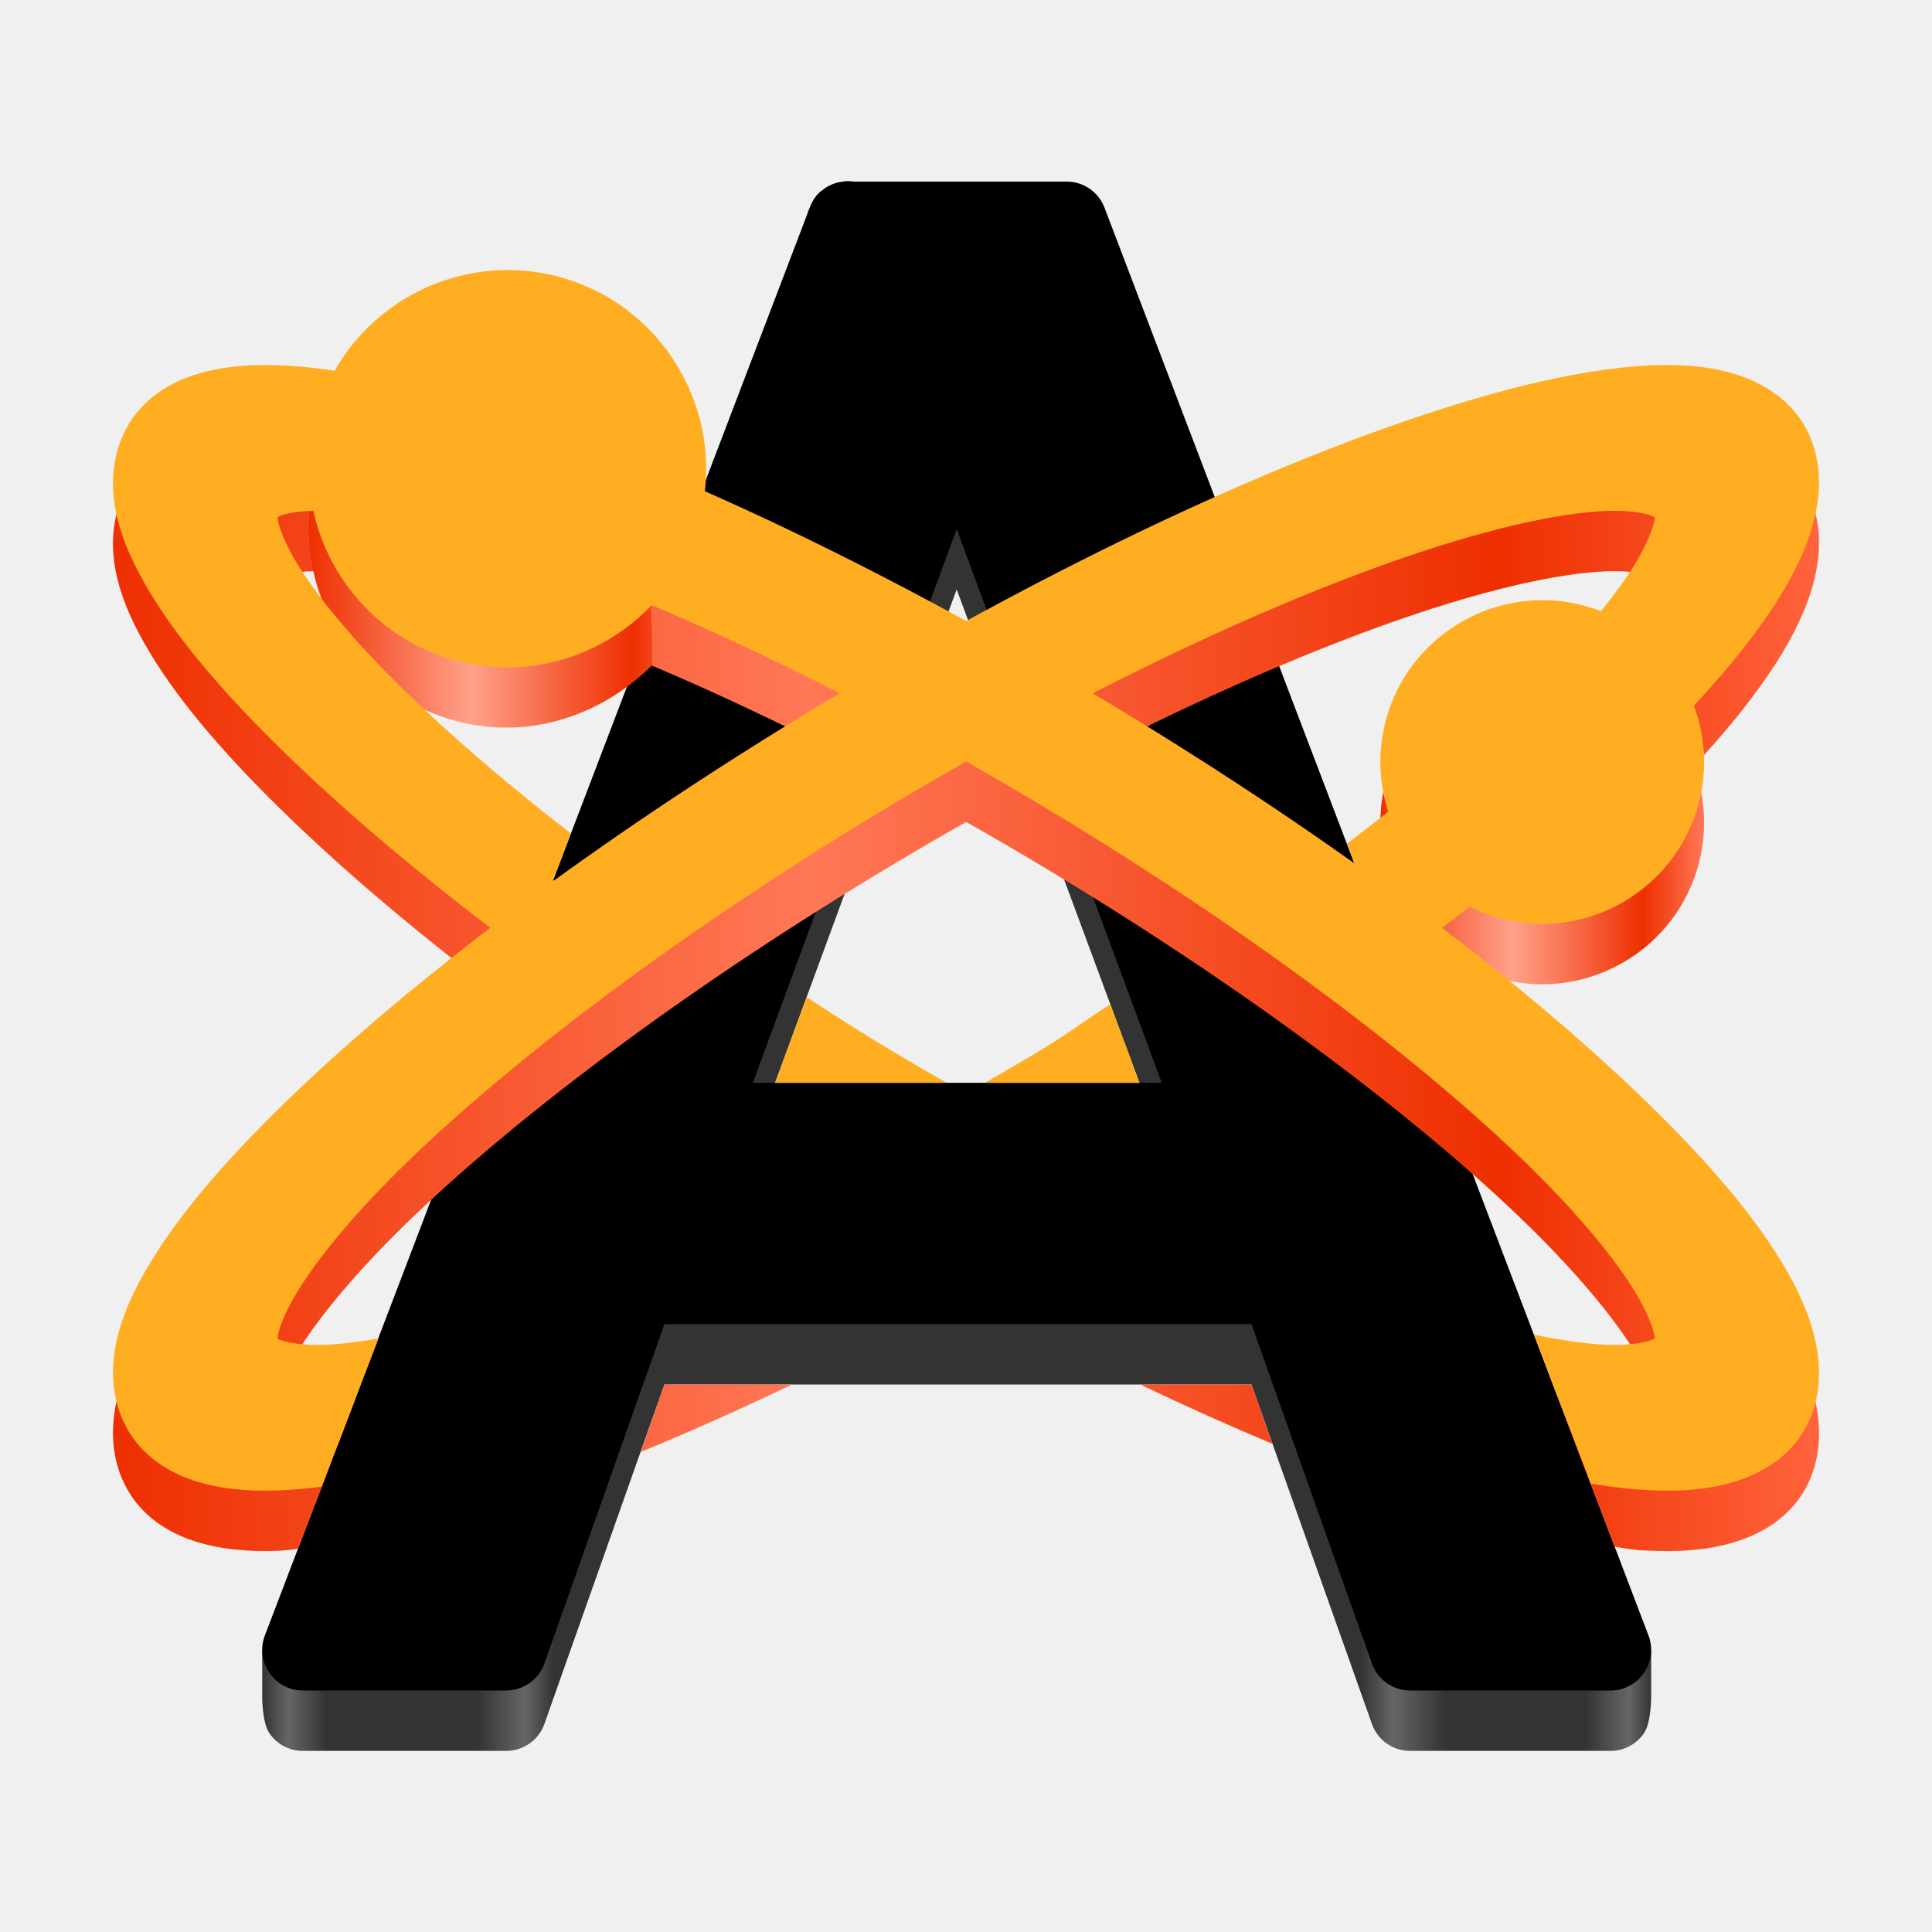
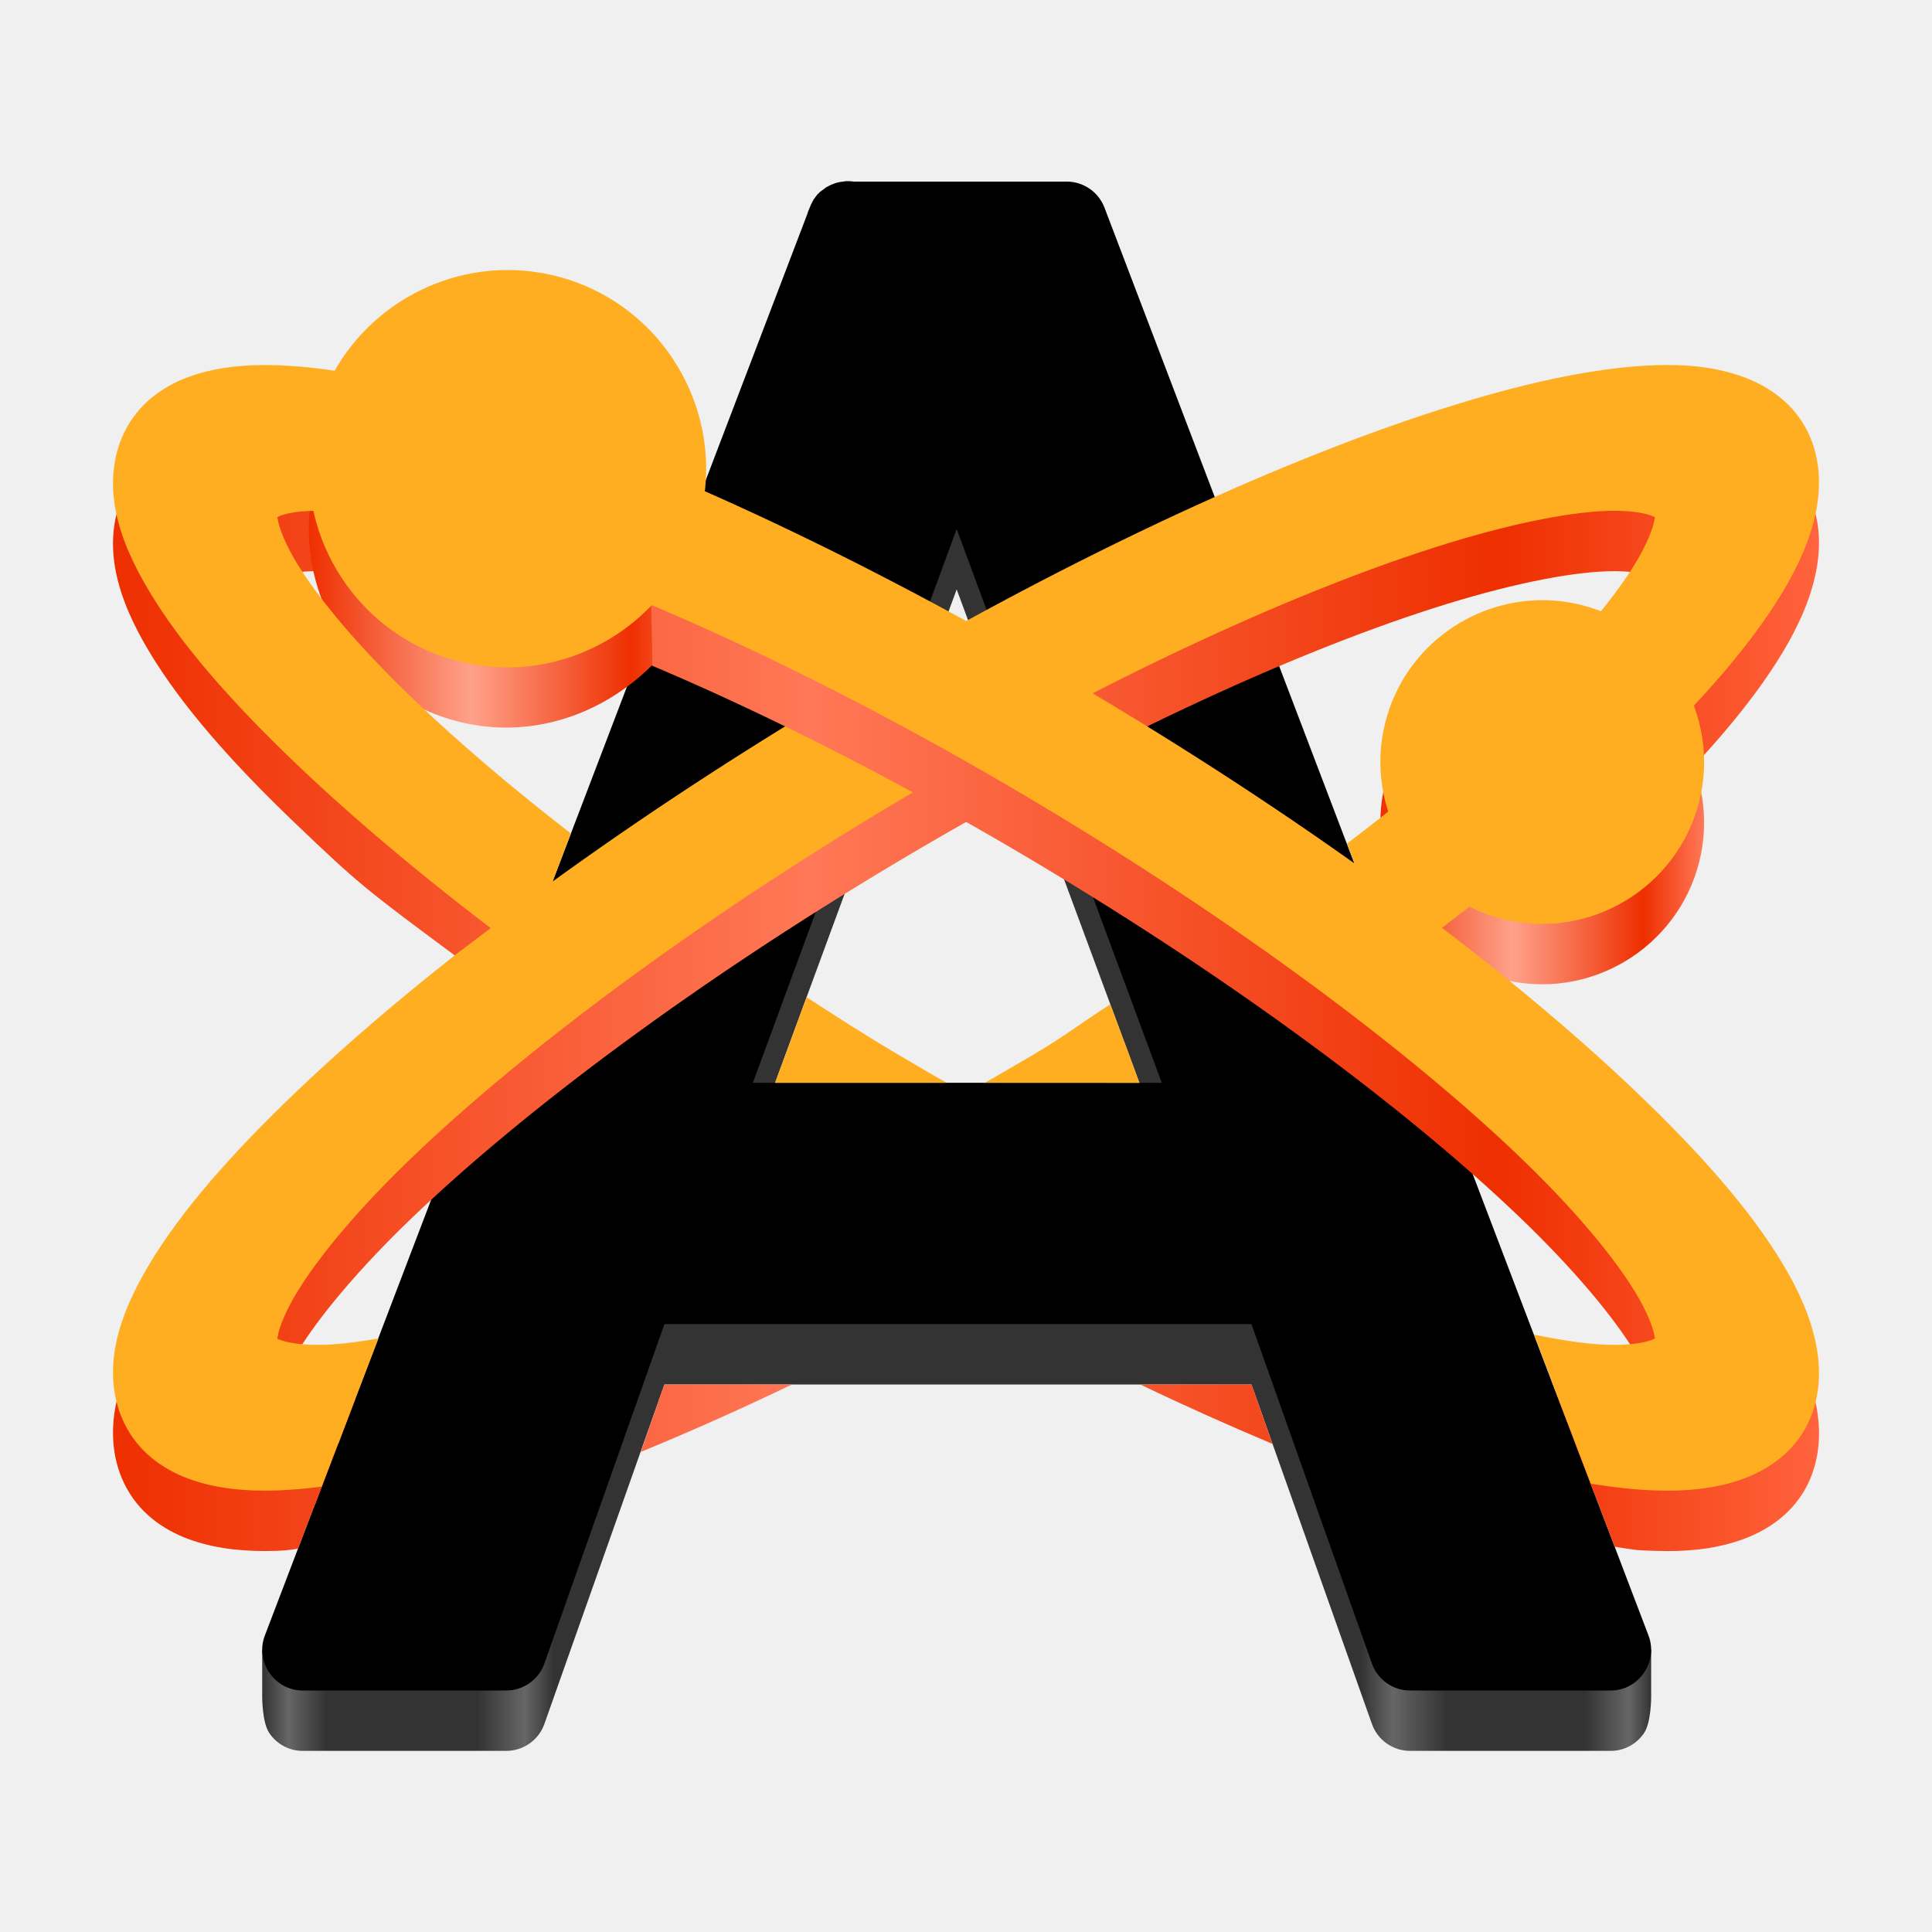
<svg xmlns="http://www.w3.org/2000/svg" xmlns:xlink="http://www.w3.org/1999/xlink" width="128" height="128" version="1" id="svg20" xml:space="preserve">
  <defs id="defs24">
    <linearGradient id="linearGradient35">
      <stop style="stop-color:#ee2f00;stop-opacity:1;" offset="0" id="stop32" />
      <stop style="stop-color:#ff7857;stop-opacity:1;" offset="0.408" id="stop33" />
      <stop style="stop-color:#ee2f00;stop-opacity:1;" offset="0.812" id="stop34" />
      <stop style="stop-color:#ff633d;stop-opacity:1;" offset="1" id="stop35" />
    </linearGradient>
    <linearGradient id="linearGradient24">
      <stop style="stop-color:#ee2f00;stop-opacity:1;" offset="0" id="stop25" />
      <stop style="stop-color:#ffa18a;stop-opacity:1;" offset="0.408" id="stop27" />
      <stop style="stop-color:#ee2f00;stop-opacity:1;" offset="0.812" id="stop28" />
      <stop style="stop-color:#ff7857;stop-opacity:1;" offset="1" id="stop26" />
    </linearGradient>
    <linearGradient id="linearGradient13">
      <stop style="stop-color:#333333;stop-opacity:1;" offset="0" id="stop13" />
      <stop style="stop-color:#666666;stop-opacity:1;" offset="0.019" id="stop15" />
      <stop style="stop-color:#333333;stop-opacity:1;" offset="0.046" id="stop16" />
      <stop style="stop-color:#333333;stop-opacity:1;" offset="0.155" id="stop17" />
      <stop style="stop-color:#666666;stop-opacity:1;" offset="0.189" id="stop18" />
      <stop style="stop-color:#333333;stop-opacity:1;" offset="0.21" id="stop19" />
      <stop style="stop-color:#333333;stop-opacity:1;" offset="0.791" id="stop20" />
      <stop style="stop-color:#666666;stop-opacity:1;" offset="0.814" id="stop21" />
      <stop style="stop-color:#333333;stop-opacity:1;" offset="0.853" id="stop22" />
      <stop style="stop-color:#333333;stop-opacity:1;" offset="0.952" id="stop23" />
      <stop style="stop-color:#666666;stop-opacity:1;" offset="0.984" id="stop24" />
      <stop style="stop-color:#333333;stop-opacity:1;" offset="1" id="stop14" />
    </linearGradient>
    <linearGradient xlink:href="#linearGradient13" id="linearGradient14" x1="153.034" y1="66" x2="245.055" y2="66" gradientUnits="userSpaceOnUse" gradientTransform="translate(-135.6618)" />
    <linearGradient xlink:href="#linearGradient24" id="linearGradient26" x1="156.12" y1="33.054" x2="182.446" y2="33.054" gradientUnits="userSpaceOnUse" gradientTransform="translate(-135.6618,2)" />
    <linearGradient xlink:href="#linearGradient24" id="linearGradient30" x1="227.115" y1="52.488" x2="248.565" y2="52.488" gradientUnits="userSpaceOnUse" gradientTransform="translate(-135.6618,2)" />
    <linearGradient xlink:href="#linearGradient35" id="linearGradient32" x1="143.148" y1="65.472" x2="256.173" y2="65.472" gradientUnits="userSpaceOnUse" gradientTransform="translate(-135.6618)" />
    <linearGradient xlink:href="#linearGradient35" id="linearGradient37" x1="143.148" y1="65.472" x2="256.175" y2="65.472" gradientUnits="userSpaceOnUse" gradientTransform="translate(-135.6618)" />
  </defs>
  <g id="layer4" style="display:inline" transform="translate(-173.8504,104.7095)" />
  <g id="layer5" style="display:inline" transform="translate(-173.8504,104.7095)" />
  <rect style="opacity:0.578;fill:#ffffff;fill-opacity:1;fill-rule:nonzero;stroke:none;stroke-width:3.632;stroke-linecap:round;stroke-linejoin:round;stroke-miterlimit:4;stroke-dasharray:none;stroke-dashoffset:4;stroke-opacity:1" id="rect1327" width="1" height="0" x="-260.32" y="43.177" />
  <rect style="opacity:0.578;fill:#ffffff;fill-opacity:1;fill-rule:nonzero;stroke:none;stroke-width:3.632;stroke-linecap:round;stroke-linejoin:round;stroke-miterlimit:4;stroke-dasharray:none;stroke-dashoffset:4;stroke-opacity:1" id="rect2482" width="1" height="0" x="-295.447" y="15.649" />
  <g style="opacity:0.402" transform="matrix(-0.782995,0,0,0.650879,-2777.243,628.9508)" id="g4640" />
  <g id="g4646" transform="matrix(-0.782995,0,0,0.650879,-2777.243,628.9508)" style="opacity:0.402" />
  <g id="g4730" transform="matrix(1,0,0,0.650879,423.7204,636.2786)" style="opacity:0.402" />
  <g style="opacity:0.402" transform="matrix(1,0,0,0.650879,423.7204,636.2786)" id="g4748" />
  <g id="g2777" style="display:inline" transform="translate(-312.0676,94.10662)" />
  <g id="g2779" style="display:inline" transform="translate(-312.0676,94.10662)" />
  <rect style="opacity:0.578;fill:#ffffff;fill-opacity:1;fill-rule:nonzero;stroke:none;stroke-width:3.632;stroke-linecap:round;stroke-linejoin:round;stroke-miterlimit:4;stroke-dasharray:none;stroke-dashoffset:4;stroke-opacity:1" id="rect2823" width="1" height="0" x="-398.537" y="32.574" />
  <rect style="opacity:0.578;fill:#ffffff;fill-opacity:1;fill-rule:nonzero;stroke:none;stroke-width:3.632;stroke-linecap:round;stroke-linejoin:round;stroke-miterlimit:4;stroke-dasharray:none;stroke-dashoffset:4;stroke-opacity:1" id="rect2547" width="1" height="0" x="-227.912" y="-93.533" />
  <rect y="-130.514" x="-25.371" height="0" width="1" id="rect3367" style="opacity:0.578;fill:#ffffff;fill-opacity:1;fill-rule:nonzero;stroke:none;stroke-width:3.632;stroke-linecap:round;stroke-linejoin:round;stroke-miterlimit:4;stroke-dasharray:none;stroke-dashoffset:4;stroke-opacity:1" />
  <path style="font-style:normal;font-variant:normal;font-weight:normal;font-stretch:normal;font-size:145.384px;line-height:125%;font-family:'Bitstream Vera Sans';text-align:start;writing-mode:lr-tb;text-anchor:start;fill:url(#linearGradient14);fill-opacity:1;stroke:none;stroke-width:5.357;stroke-linecap:round;stroke-linejoin:round;stroke-miterlimit:4;stroke-dasharray:none;stroke-opacity:1" d="m 56.044,16.003 c -0.056,0.007 -0.112,0.017 -0.167,0.028 -0.122,0.01 -0.243,0.029 -0.363,0.056 -0.224,0.056 -0.44,0.14 -0.642,0.251 -0.038,0.018 -0.075,0.036 -0.112,0.056 -0.038,0.027 -0.075,0.055 -0.112,0.084 -0.077,0.052 -0.152,0.108 -0.223,0.167 -0.028,0.018 -0.056,0.037 -0.084,0.056 -0.038,0.036 -0.075,0.073 -0.112,0.112 -0.029,0.027 -0.057,0.055 -0.084,0.084 -0.06,0.071 -0.116,0.146 -0.167,0.223 -0.029,0.037 -0.057,0.074 -0.084,0.112 -0.019,0.037 -0.038,0.074 -0.056,0.112 -0.077,0.134 -0.142,0.274 -0.195,0.419 -0.069,0.144 -0.125,0.293 -0.167,0.446 L 17.372,109.364 v 3.009 c 0,0 -0.019,1.732 0.476,2.455 0.495,0.723 1.3,1.165 2.176,1.172 h 13.504 c 1.14,0.005 2.159,-0.711 2.539,-1.786 l 7.252,-20.509 0.7,-1.979 h 38.894 l 7.98,22.488 c 0.38,1.075 1.399,1.791 2.539,1.786 h 13.309 c 0.876,-0.007 1.681,-0.449 2.176,-1.172 0.495,-0.723 0.477,-2.455 0.477,-2.455 v -3.052 L 73.176,17.761 C 72.78,16.717 71.78,16.028 70.664,16.031 H 56.574 c -0.175,-0.027 -0.353,-0.036 -0.53,-0.028 z m 7.338,23.046 13.588,36.69 H 49.878 Z" id="path9" />
  <path style="font-style:normal;font-variant:normal;font-weight:normal;font-stretch:normal;font-size:145.384px;line-height:125%;font-family:'Bitstream Vera Sans';text-align:start;writing-mode:lr-tb;text-anchor:start;fill:#000000;fill-opacity:1;stroke:none;stroke-width:5.357;stroke-linecap:round;stroke-linejoin:round;stroke-miterlimit:4;stroke-dasharray:none;stroke-opacity:1" d="m 56.044,12.003 c -0.056,0.007 -0.112,0.017 -0.167,0.028 -0.122,0.01 -0.243,0.029 -0.363,0.056 -0.224,0.056 -0.44,0.14 -0.642,0.251 -0.038,0.018 -0.075,0.036 -0.112,0.056 -0.038,0.027 -0.075,0.055 -0.112,0.084 -0.077,0.052 -0.152,0.108 -0.223,0.167 -0.028,0.018 -0.056,0.037 -0.084,0.056 -0.038,0.036 -0.075,0.073 -0.112,0.112 -0.029,0.027 -0.057,0.055 -0.084,0.084 -0.06,0.071 -0.116,0.146 -0.167,0.223 -0.029,0.037 -0.057,0.074 -0.084,0.112 -0.019,0.037 -0.038,0.074 -0.056,0.112 -0.077,0.134 -0.142,0.274 -0.195,0.419 -0.069,0.144 -0.125,0.293 -0.167,0.446 L 17.541,108.373 c -0.31,0.819 -0.188,1.732 0.307,2.455 0.495,0.723 1.3,1.165 2.176,1.172 h 13.504 c 1.14,0.005 2.159,-0.711 2.539,-1.786 l 7.952,-22.488 h 38.894 l 7.98,22.488 c 0.38,1.075 1.399,1.791 2.539,1.786 h 13.309 c 0.876,-0.007 1.681,-0.449 2.176,-1.172 0.495,-0.723 0.617,-1.636 0.307,-2.455 L 73.176,13.761 C 72.78,12.717 71.78,12.028 70.664,12.031 H 56.574 c -0.175,-0.027 -0.353,-0.036 -0.53,-0.028 z m 7.338,23.046 13.588,36.69 H 49.878 Z" id="path6969" />
-   <path id="path12" style="color:#000000;display:inline;overflow:visible;visibility:visible;fill:url(#linearGradient37);fill-opacity:1;fill-rule:nonzero;stroke:none;stroke-width:5.357;stroke-linecap:round;stroke-linejoin:round;stroke-miterlimit:4;stroke-dasharray:none;stroke-dashoffset:0;stroke-opacity:1;marker:none;enable-background:accumulate" d="m 16.871,28.195 c -1.435,0.046 -2.802,0.247 -4.074,0.67 -1.707,0.568 -3.376,1.633 -4.381,3.432 -1.007,1.802 -1.105,3.841 -0.725,5.664 0.376,1.804 1.181,3.525 2.232,5.273 2.114,3.515 5.404,7.268 9.682,11.355 4.177,3.991 9.317,8.267 15.178,12.611 l 1.842,-4.83 0.002,-0.002 0.221,-0.58 c -7.5e-4,-5.69e-4 -10e-4,-0.001 -0.002,-0.002 l 0.979,-2.564 C 33.846,56.143 30.34,53.142 27.446,50.377 c -3.688,-3.524 -6.393,-6.76 -7.812,-9.123 -0.714,-1.189 -1.095,-2.175 -1.199,-2.68 -0.04,-0.192 -0.051,-0.247 -0.057,-0.307 0.05,-0.023 0.086,-0.065 0.307,-0.139 0.392,-0.131 1.035,-0.248 1.898,-0.279 0.285,-0.01 0.615,-0.011 0.949,0 2.691,0.089 6.754,0.917 11.551,2.455 9.597,3.077 22.314,8.942 35.572,16.852 13.258,7.909 24.57,16.361 31.947,23.41 3.683,3.52 6.359,6.749 7.785,9.123 0.714,1.189 1.095,2.175 1.199,2.68 0.041,0.197 0.05,0.238 0.057,0.307 -0.061,0.031 -0.119,0.066 -0.336,0.139 -0.519,0.174 -1.49,0.323 -2.818,0.279 -1.312,-0.043 -1.385,-0.104 -3.278,-0.496 l 1.129,2.959 c -0.005,-7.94e-4 -0.009,-0.001 -0.014,-0.002 l 1.344,3.496 1.307,3.424 c 1.52,0.243 1.38,0.228 2.722,0.274 2.007,0.068 3.813,-0.11 5.496,-0.67 1.707,-0.568 3.403,-1.633 4.408,-3.432 1.007,-1.802 1.079,-3.841 0.699,-5.664 -0.376,-1.804 -1.153,-3.525 -2.205,-5.273 -2.114,-3.515 -5.404,-7.268 -9.682,-11.355 C 99.858,68.178 87.312,58.835 72.618,50.07 57.926,41.306 43.853,34.723 32.719,31.154 27.15,29.369 22.323,28.329 18.323,28.195 c -0.512,-0.017 -0.985,-0.015 -1.451,0 z m 58.676,63.531 c 3.017,1.445 5.937,2.751 8.76,3.934 l -1.209,-3.408 c 0.003,0.001 0.007,0.003 0.01,0.004 L 82.913,91.726 H 81.909 Z" />
  <path id="path13" style="color:#000000;display:inline;overflow:visible;visibility:visible;fill:url(#linearGradient32);fill-opacity:1;fill-rule:nonzero;stroke:none;stroke-width:5.357;stroke-linecap:round;stroke-linejoin:round;stroke-miterlimit:4;stroke-dasharray:none;stroke-dashoffset:0;stroke-opacity:1;marker:none;enable-background:accumulate" d="m 111.166,28.193 c -0.478,-0.016 -0.967,-0.015 -1.469,0.002 -4.001,0.134 -8.803,1.175 -14.369,2.959 C 84.196,34.723 70.096,41.305 55.403,50.07 40.709,58.835 28.162,68.178 19.606,76.353 c -4.278,4.087 -7.567,7.841 -9.682,11.355 -1.052,1.748 -1.856,3.469 -2.232,5.273 -0.38,1.823 -0.282,3.862 0.725,5.664 1.005,1.798 2.674,2.864 4.381,3.432 1.683,0.56 3.518,0.737 5.525,0.67 0.948,-0.032 1.425,-0.157 1.425,-0.157 l 1.138,-2.966 c 0.005,-8.92e-4 0.01,-0.001 0.016,-0.002 l 1.182,-3.119 1.469,-3.828 c -1.351,0.237 -1.018,0.385 -2.02,0.418 -1.328,0.044 -2.328,-0.106 -2.848,-0.279 -0.206,-0.069 -0.243,-0.08 -0.307,-0.111 0.006,-0.064 0.012,-0.12 0.057,-0.334 0.105,-0.504 0.485,-1.491 1.199,-2.68 1.426,-2.374 4.102,-5.604 7.785,-9.123 7.378,-7.049 18.687,-15.501 31.945,-23.41 13.259,-7.909 25.977,-13.775 35.574,-16.852 4.797,-1.538 8.86,-2.367 11.551,-2.455 1.328,-0.044 2.299,0.106 2.818,0.279 0.216,0.072 0.275,0.108 0.336,0.139 -0.007,0.068 -0.016,0.11 -0.057,0.307 -0.105,0.504 -0.485,1.491 -1.199,2.68 -1.419,2.363 -4.125,5.599 -7.812,9.123 -3.115,2.977 -6.966,6.189 -11.328,9.514 l 0.984,2.59 c -0.003,0.002 -0.005,0.004 -0.008,0.006 l 1.088,2.846 c 7.5e-4,-5.54e-4 0.001,-0.001 0.002,-0.002 l 0.975,2.568 c 6.256,-4.584 11.727,-9.104 16.127,-13.309 4.278,-4.087 7.567,-7.841 9.682,-11.355 1.052,-1.748 1.827,-3.469 2.203,-5.273 0.38,-1.823 0.31,-3.862 -0.697,-5.664 -1.005,-1.798 -2.701,-2.864 -4.408,-3.432 -1.262,-0.42 -2.594,-0.624 -4.027,-0.672 z M 44.018,91.726 43.629,92.787 c 0.007,-0.003 0.014,-0.007 0.021,-0.01 l -1.193,3.414 c 3.203,-1.312 6.551,-2.805 10.016,-4.465 h -6.361 z" />
  <path id="path11" style="fill:url(#linearGradient30);stroke-linejoin:round" d="m 102.125,43.763 c -4.772,0.026 -9.126,3.267 -10.346,8.1 -1.446,5.728 2.046,11.578 7.773,13.023 5.728,1.446 11.578,-2.046 13.023,-7.773 1.446,-5.728 -2.046,-11.578 -7.773,-13.023 -0.895,-0.226 -1.794,-0.331 -2.678,-0.326 z" />
  <path id="path6915" style="color:#000000;display:inline;overflow:visible;visibility:visible;fill:#ffae22;fill-opacity:1;fill-rule:nonzero;stroke:none;stroke-width:5.357;stroke-linecap:round;stroke-linejoin:round;stroke-miterlimit:4;stroke-dasharray:none;stroke-dashoffset:0;stroke-opacity:1;marker:none;enable-background:accumulate" d="m 111.166,24.193 c -0.478,-0.016 -0.967,-0.015 -1.469,0.002 -4.001,0.134 -8.803,1.175 -14.369,2.959 C 84.196,30.723 70.096,37.305 55.403,46.07 40.709,54.835 28.162,64.178 19.606,72.353 c -4.278,4.087 -7.567,7.841 -9.682,11.355 -1.052,1.748 -1.856,3.469 -2.232,5.273 -0.38,1.823 -0.282,3.862 0.725,5.664 1.005,1.798 2.674,2.864 4.381,3.432 1.683,0.56 3.518,0.737 5.525,0.67 0.948,-0.032 1.947,-0.121 2.984,-0.252 l 1.102,-2.871 c 0.005,-8.92e-4 0.01,-0.001 0.016,-0.002 l 1.182,-3.119 1.469,-3.828 c -1.351,0.237 -2.541,0.385 -3.543,0.418 -1.328,0.044 -2.328,-0.106 -2.848,-0.279 -0.206,-0.069 -0.243,-0.08 -0.307,-0.111 0.006,-0.064 0.012,-0.12 0.057,-0.334 0.105,-0.504 0.485,-1.491 1.199,-2.68 1.426,-2.374 4.102,-5.604 7.785,-9.123 7.378,-7.049 18.687,-15.501 31.945,-23.41 13.259,-7.909 25.977,-13.775 35.574,-16.852 4.797,-1.538 8.86,-2.367 11.551,-2.455 1.328,-0.044 2.299,0.106 2.818,0.279 0.216,0.072 0.275,0.108 0.336,0.139 -0.007,0.068 -0.016,0.11 -0.057,0.307 -0.105,0.504 -0.485,1.491 -1.199,2.68 -1.419,2.363 -4.125,5.599 -7.812,9.123 -3.115,2.977 -6.966,6.189 -11.328,9.514 l 0.984,2.59 c -0.003,0.002 -0.005,0.004 -0.008,0.006 l 1.088,2.846 c 7.5e-4,-5.54e-4 0.001,-0.001 0.002,-0.002 l 0.975,2.568 c 6.256,-4.584 11.727,-9.104 16.127,-13.309 4.278,-4.087 7.567,-7.841 9.682,-11.355 1.052,-1.748 1.827,-3.469 2.203,-5.273 0.38,-1.823 0.31,-3.862 -0.697,-5.664 -1.005,-1.798 -2.701,-2.864 -4.408,-3.432 -1.262,-0.42 -2.594,-0.624 -4.027,-0.672 z M 73.562,66.538 c -2.007,1.28 -2.793,1.958 -4.908,3.22 -1.143,0.682 -2.27,1.329 -3.402,1.98 h 5.244 l 4.993,0.003 -0.978,-2.665 c -0.002,0.002 -0.005,0.002 -0.008,0.004 z" />
+   <path id="path12" style="color:#000000;display:inline;overflow:visible;visibility:visible;fill:url(#linearGradient37);fill-opacity:1;fill-rule:nonzero;stroke:none;stroke-width:5.357;stroke-linecap:round;stroke-linejoin:round;stroke-miterlimit:4;stroke-dasharray:none;stroke-dashoffset:0;stroke-opacity:1;marker:none;enable-background:accumulate" d="m 16.871,28.195 c -1.435,0.046 -2.802,0.247 -4.074,0.67 -1.707,0.568 -3.376,1.633 -4.381,3.432 -1.007,1.802 -1.105,3.841 -0.725,5.664 0.376,1.804 1.181,3.525 2.232,5.273 2.114,3.515 5.404,7.268 9.682,11.355 4.177,3.991 4.66,4.363 10.521,8.708 L 36.627,58.369 C 32.648,55.29 30.34,53.142 27.446,50.377 c -3.688,-3.524 -6.393,-6.76 -7.812,-9.123 -0.714,-1.189 -1.095,-2.175 -1.199,-2.68 -0.04,-0.192 -0.051,-0.247 -0.057,-0.307 0.05,-0.023 0.086,-0.065 0.307,-0.139 0.392,-0.131 1.035,-0.248 1.898,-0.279 0.285,-0.01 0.615,-0.011 0.949,0 2.691,0.089 6.754,0.917 11.551,2.455 9.597,3.077 22.314,8.942 35.572,16.852 13.258,7.909 24.57,16.361 31.947,23.41 3.683,3.52 6.359,6.749 7.785,9.123 0.714,1.189 1.095,2.175 1.199,2.68 0.041,0.197 0.05,0.238 0.057,0.307 -0.061,0.031 -0.119,0.066 -0.336,0.139 -0.519,0.174 -1.49,0.323 -2.818,0.279 -1.312,-0.043 -1.385,-0.104 -3.278,-0.496 l 1.129,2.959 c -0.005,-7.94e-4 -0.009,-0.001 -0.014,-0.002 l 1.344,3.496 1.307,3.424 c 1.52,0.243 1.38,0.228 2.722,0.274 2.007,0.068 3.813,-0.11 5.496,-0.67 1.707,-0.568 3.403,-1.633 4.408,-3.432 1.007,-1.802 1.079,-3.841 0.699,-5.664 -0.376,-1.804 -1.153,-3.525 -2.205,-5.273 -2.114,-3.515 -5.404,-7.268 -9.682,-11.355 C 99.858,68.178 87.312,58.835 72.618,50.07 57.926,41.306 43.853,34.723 32.719,31.154 27.15,29.369 22.323,28.329 18.323,28.195 c -0.512,-0.017 -0.985,-0.015 -1.451,0 z m 58.676,63.531 c 3.017,1.445 5.937,2.751 8.76,3.934 l -1.209,-3.408 c 0.003,0.001 0.007,0.003 0.01,0.004 L 82.913,91.726 H 81.909 Z" />
  <path id="path8" style="fill:#ffae22;stroke-linejoin:round" d="m 102.125,39.763 c -4.772,0.026 -9.126,3.267 -10.346,8.1 -1.446,5.728 2.046,11.578 7.773,13.023 5.728,1.446 11.578,-2.046 13.023,-7.773 1.446,-5.728 -2.046,-11.578 -7.773,-13.023 -0.895,-0.226 -1.794,-0.331 -2.678,-0.326 z" />
  <path id="path10" style="fill:url(#linearGradient26);stroke-linejoin:round" d="m 33.557,21.89 c -5.857,0.031 -11.199,4.007 -12.697,9.941 -1.775,7.033 2.506,14.209 9.539,15.984 4.783,1.207 9.539,-0.48 12.804,-3.745 0.05,-0.05 -0.068,-3.995 -0.068,-3.995 0.676,-1.104 2.916,-0.483 3.249,-1.802 1.775,-7.033 -2.508,-14.207 -9.541,-15.982 -1.099,-0.277 -2.2,-0.406 -3.285,-0.4 z" />
  <path id="path6913" style="color:#000000;display:inline;overflow:visible;visibility:visible;fill:#ffae22;fill-opacity:1;fill-rule:nonzero;stroke:none;stroke-width:5.357;stroke-linecap:round;stroke-linejoin:round;stroke-miterlimit:4;stroke-dasharray:none;stroke-dashoffset:0;stroke-opacity:1;marker:none;enable-background:accumulate" d="m 16.871,24.195 c -1.435,0.046 -2.802,0.247 -4.074,0.67 -1.707,0.568 -3.376,1.633 -4.381,3.432 -1.007,1.802 -1.105,3.841 -0.725,5.664 0.376,1.804 1.181,3.525 2.232,5.273 2.114,3.515 5.404,7.268 9.682,11.355 4.177,3.991 9.317,8.267 15.178,12.611 l 1.842,-4.83 0.002,-0.002 0.221,-0.58 c -7.5e-4,-5.69e-4 -10e-4,-0.001 -0.002,-0.002 l 0.979,-2.564 C 33.846,52.143 30.34,49.142 27.446,46.377 c -3.688,-3.524 -6.393,-6.76 -7.812,-9.123 -0.714,-1.189 -1.095,-2.175 -1.199,-2.68 -0.04,-0.192 -0.051,-0.247 -0.057,-0.307 0.05,-0.023 0.086,-0.065 0.307,-0.139 0.392,-0.131 1.035,-0.248 1.898,-0.279 0.285,-0.01 0.615,-0.011 0.949,0 2.691,0.089 6.754,0.917 11.551,2.455 9.597,3.077 22.314,8.942 35.572,16.852 13.258,7.909 24.57,16.361 31.947,23.41 3.683,3.52 6.359,6.749 7.785,9.123 0.714,1.189 1.095,2.175 1.199,2.68 0.041,0.197 0.05,0.238 0.057,0.307 -0.061,0.031 -0.119,0.066 -0.336,0.139 -0.519,0.174 -1.49,0.323 -2.818,0.279 -1.312,-0.043 -2.961,-0.278 -4.854,-0.67 l 1.129,2.959 c -0.005,-7.94e-4 -0.009,-0.001 -0.014,-0.002 l 1.344,3.496 1.307,3.424 c 1.52,0.243 2.955,0.402 4.297,0.447 2.007,0.068 3.813,-0.11 5.496,-0.67 1.707,-0.568 3.403,-1.633 4.408,-3.432 1.007,-1.802 1.079,-3.841 0.699,-5.664 -0.376,-1.804 -1.153,-3.525 -2.205,-5.273 -2.114,-3.515 -5.404,-7.268 -9.682,-11.355 C 99.858,64.178 87.312,54.835 72.618,46.07 57.926,37.306 43.853,30.723 32.719,27.154 27.15,25.369 22.323,24.329 18.323,24.195 c -0.512,-0.017 -0.985,-0.015 -1.451,0 z m 36.567,41.871 -1.924,5.246 -0.157,0.426 h 0.752 5.357 5.246 c -1.115,-0.641 -2.225,-1.28 -3.35,-1.951 -2.459,-1.467 -3.614,-2.229 -5.925,-3.721 z" />
  <path id="path7" style="fill:#ffae22;stroke-linejoin:round" d="m 33.557,17.89 c -5.857,0.031 -11.199,4.007 -12.697,9.941 -1.775,7.033 2.506,14.209 9.539,15.984 7.033,1.775 14.209,-2.51 15.984,-9.543 1.775,-7.033 -2.508,-14.207 -9.541,-15.982 -1.099,-0.277 -2.2,-0.406 -3.285,-0.4 z" />
</svg>
